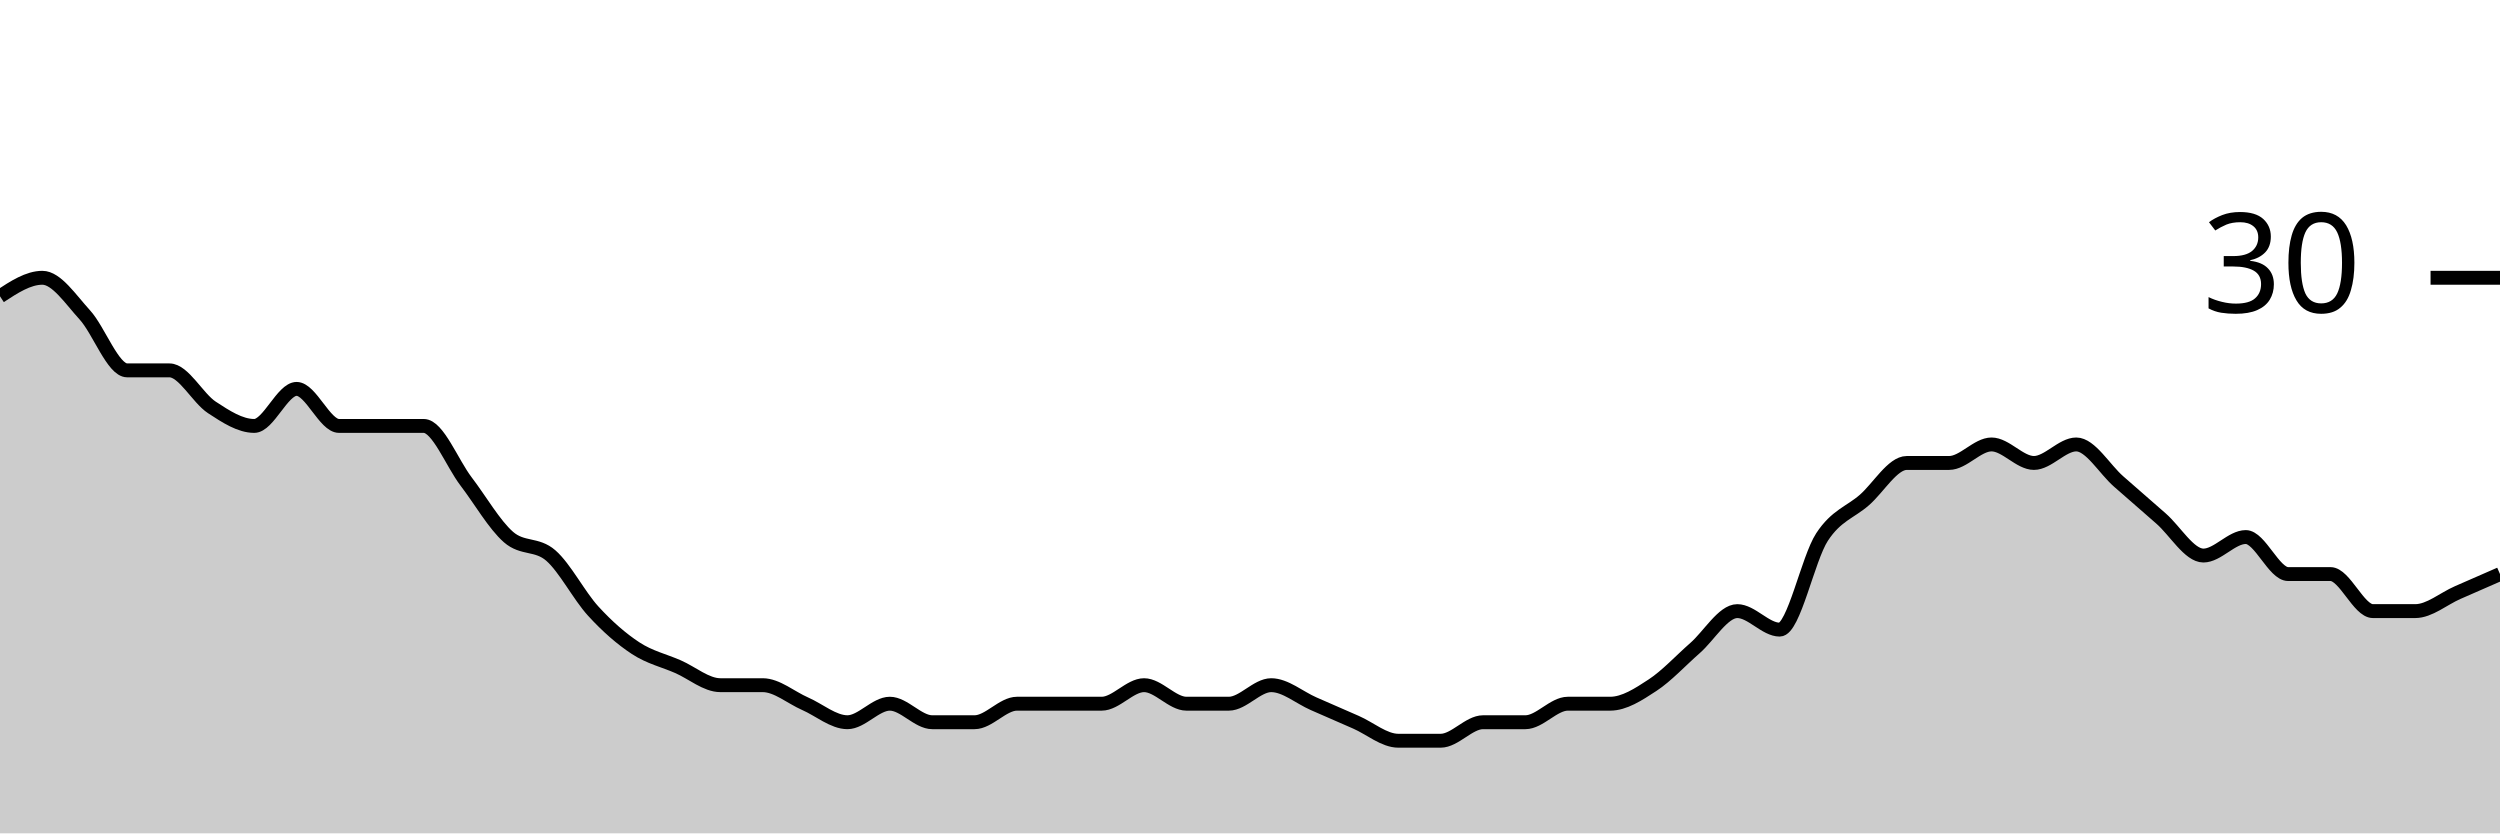
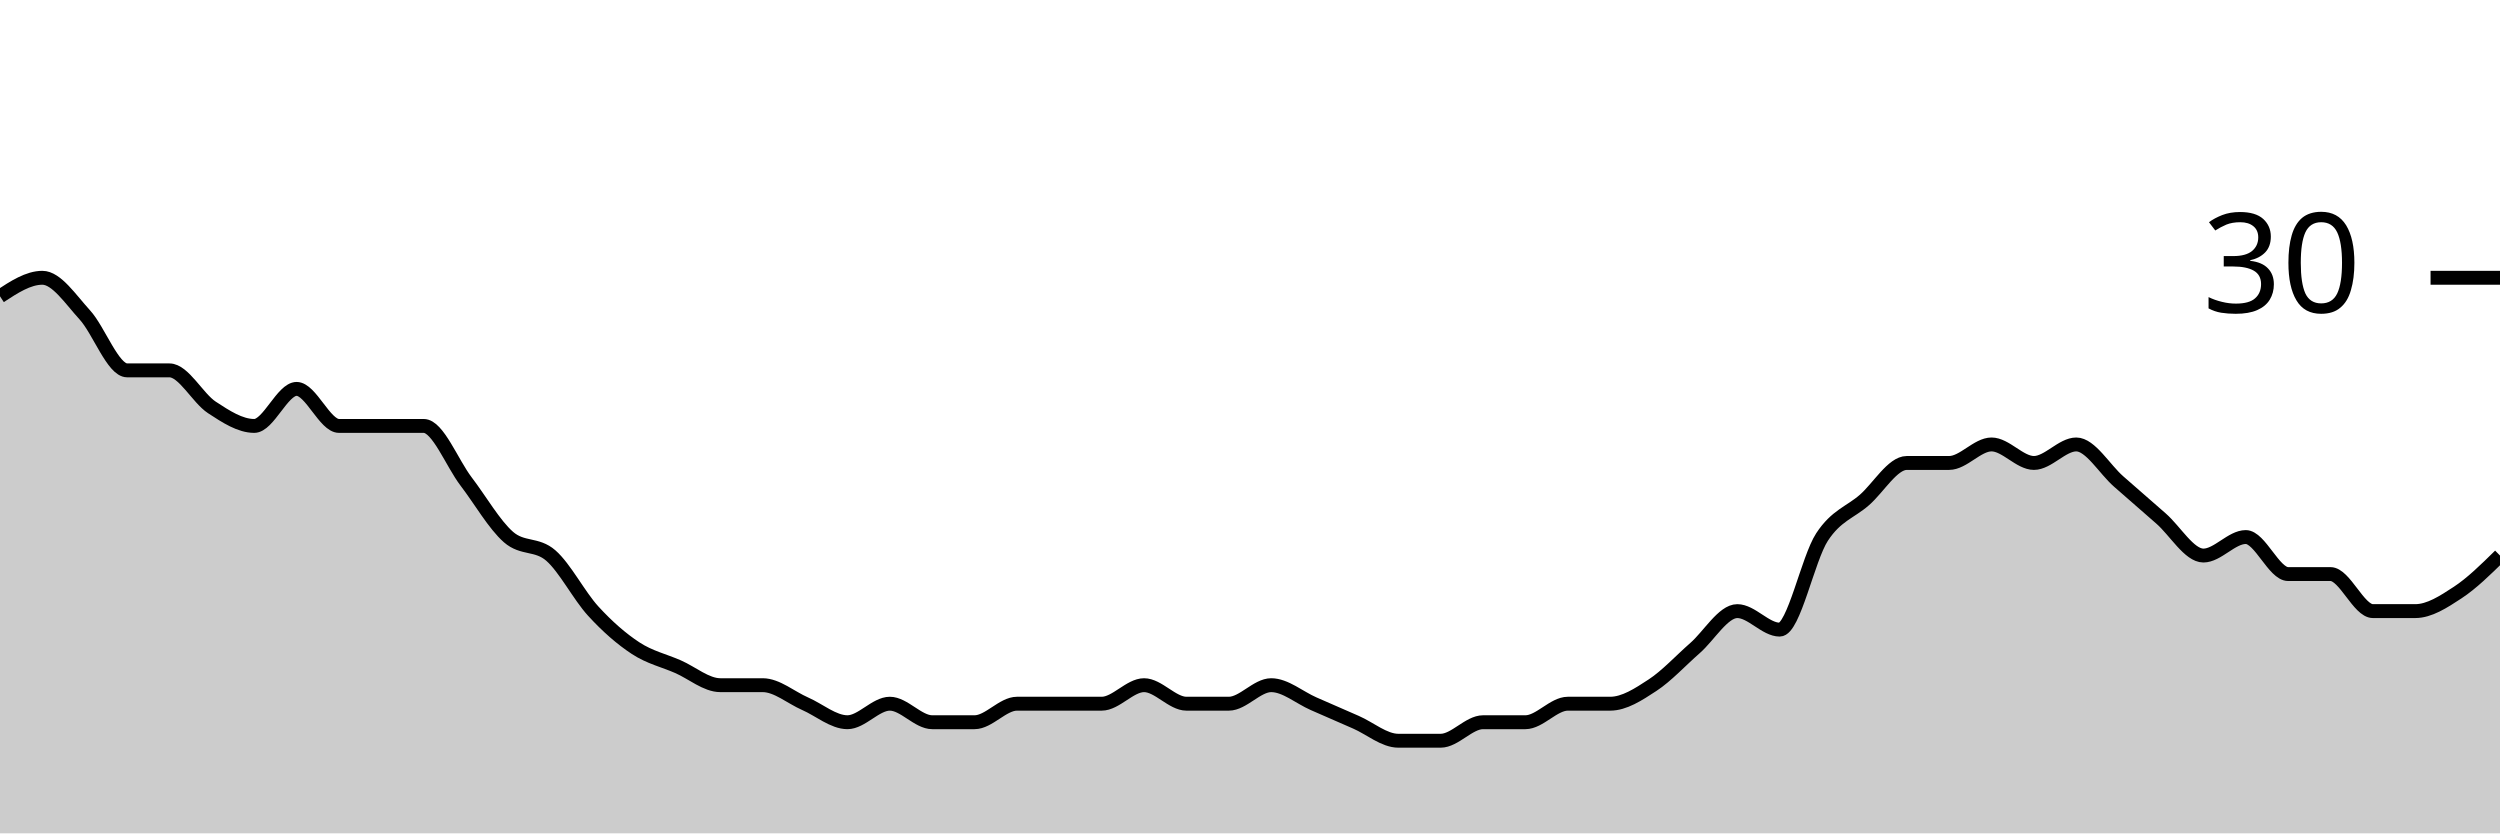
<svg xmlns="http://www.w3.org/2000/svg" viewBox="0 0 180 60">
  <g transform="translate(0,20)">
-     <path class="area" fill="rgba(0, 0, 0, 0.2)" d="M0,1.333C1.017,0.667,2.034,0,3.051,0C4.068,0,5.085,1.556,6.102,2.667C7.119,3.778,8.136,6.667,9.153,6.667C10.169,6.667,11.186,6.667,12.203,6.667C13.22,6.667,14.237,8.667,15.254,9.333C16.271,10,17.288,10.667,18.305,10.667C19.322,10.667,20.339,8,21.356,8C22.373,8,23.39,10.667,24.407,10.667C25.424,10.667,26.441,10.667,27.458,10.667C28.475,10.667,29.492,10.667,30.508,10.667C31.525,10.667,32.542,13.333,33.559,14.667C34.576,16,35.593,17.778,36.61,18.667C37.627,19.556,38.644,19.111,39.661,20C40.678,20.889,41.695,22.889,42.712,24C43.729,25.111,44.746,26,45.763,26.667C46.78,27.333,47.797,27.556,48.814,28C49.831,28.444,50.847,29.333,51.864,29.333C52.881,29.333,53.898,29.333,54.915,29.333C55.932,29.333,56.949,30.222,57.966,30.667C58.983,31.111,60,32,61.017,32C62.034,32,63.051,30.667,64.068,30.667C65.085,30.667,66.102,32,67.119,32C68.136,32,69.153,32,70.169,32C71.186,32,72.203,30.667,73.22,30.667C74.237,30.667,75.254,30.667,76.271,30.667C77.288,30.667,78.305,30.667,79.322,30.667C80.339,30.667,81.356,29.333,82.373,29.333C83.39,29.333,84.407,30.667,85.424,30.667C86.441,30.667,87.458,30.667,88.475,30.667C89.492,30.667,90.508,29.333,91.525,29.333C92.542,29.333,93.559,30.222,94.576,30.667C95.593,31.111,96.61,31.556,97.627,32C98.644,32.444,99.661,33.333,100.678,33.333C101.695,33.333,102.712,33.333,103.729,33.333C104.746,33.333,105.763,32,106.78,32C107.797,32,108.814,32,109.831,32C110.847,32,111.864,30.667,112.881,30.667C113.898,30.667,114.915,30.667,115.932,30.667C116.949,30.667,117.966,30,118.983,29.333C120,28.667,121.017,27.556,122.034,26.667C123.051,25.778,124.068,24,125.085,24C126.102,24,127.119,25.333,128.136,25.333C129.153,25.333,130.169,20.222,131.186,18.667C132.203,17.111,133.22,16.889,134.237,16C135.254,15.111,136.271,13.333,137.288,13.333C138.305,13.333,139.322,13.333,140.339,13.333C141.356,13.333,142.373,12,143.39,12C144.407,12,145.424,13.333,146.441,13.333C147.458,13.333,148.475,12,149.492,12C150.508,12,151.525,13.778,152.542,14.667C153.559,15.556,154.576,16.444,155.593,17.333C156.61,18.222,157.627,20,158.644,20C159.661,20,160.678,18.667,161.695,18.667C162.712,18.667,163.729,21.333,164.746,21.333C165.763,21.333,166.78,21.333,167.797,21.333C168.814,21.333,169.831,24,170.847,24C171.864,24,172.881,24,173.898,24C174.915,24,175.932,23.111,176.949,22.667C177.966,22.222,178.983,21.778,180,21.333L180,40C178.983,40,177.966,40,176.949,40C175.932,40,174.915,40,173.898,40C172.881,40,171.864,40,170.847,40C169.831,40,168.814,40,167.797,40C166.78,40,165.763,40,164.746,40C163.729,40,162.712,40,161.695,40C160.678,40,159.661,40,158.644,40C157.627,40,156.61,40,155.593,40C154.576,40,153.559,40,152.542,40C151.525,40,150.508,40,149.492,40C148.475,40,147.458,40,146.441,40C145.424,40,144.407,40,143.39,40C142.373,40,141.356,40,140.339,40C139.322,40,138.305,40,137.288,40C136.271,40,135.254,40,134.237,40C133.22,40,132.203,40,131.186,40C130.169,40,129.153,40,128.136,40C127.119,40,126.102,40,125.085,40C124.068,40,123.051,40,122.034,40C121.017,40,120,40,118.983,40C117.966,40,116.949,40,115.932,40C114.915,40,113.898,40,112.881,40C111.864,40,110.847,40,109.831,40C108.814,40,107.797,40,106.78,40C105.763,40,104.746,40,103.729,40C102.712,40,101.695,40,100.678,40C99.661,40,98.644,40,97.627,40C96.61,40,95.593,40,94.576,40C93.559,40,92.542,40,91.525,40C90.508,40,89.492,40,88.475,40C87.458,40,86.441,40,85.424,40C84.407,40,83.39,40,82.373,40C81.356,40,80.339,40,79.322,40C78.305,40,77.288,40,76.271,40C75.254,40,74.237,40,73.22,40C72.203,40,71.186,40,70.169,40C69.153,40,68.136,40,67.119,40C66.102,40,65.085,40,64.068,40C63.051,40,62.034,40,61.017,40C60,40,58.983,40,57.966,40C56.949,40,55.932,40,54.915,40C53.898,40,52.881,40,51.864,40C50.847,40,49.831,40,48.814,40C47.797,40,46.78,40,45.763,40C44.746,40,43.729,40,42.712,40C41.695,40,40.678,40,39.661,40C38.644,40,37.627,40,36.61,40C35.593,40,34.576,40,33.559,40C32.542,40,31.525,40,30.508,40C29.492,40,28.475,40,27.458,40C26.441,40,25.424,40,24.407,40C23.39,40,22.373,40,21.356,40C20.339,40,19.322,40,18.305,40C17.288,40,16.271,40,15.254,40C14.237,40,13.22,40,12.203,40C11.186,40,10.169,40,9.153,40C8.136,40,7.119,40,6.102,40C5.085,40,4.068,40,3.051,40C2.034,40,1.017,40,0,40Z" />
-     <path class="line" stroke="black" fill="none" d="M0,1.333C1.017,0.667,2.034,0,3.051,0C4.068,0,5.085,1.556,6.102,2.667C7.119,3.778,8.136,6.667,9.153,6.667C10.169,6.667,11.186,6.667,12.203,6.667C13.22,6.667,14.237,8.667,15.254,9.333C16.271,10,17.288,10.667,18.305,10.667C19.322,10.667,20.339,8,21.356,8C22.373,8,23.39,10.667,24.407,10.667C25.424,10.667,26.441,10.667,27.458,10.667C28.475,10.667,29.492,10.667,30.508,10.667C31.525,10.667,32.542,13.333,33.559,14.667C34.576,16,35.593,17.778,36.61,18.667C37.627,19.556,38.644,19.111,39.661,20C40.678,20.889,41.695,22.889,42.712,24C43.729,25.111,44.746,26,45.763,26.667C46.78,27.333,47.797,27.556,48.814,28C49.831,28.444,50.847,29.333,51.864,29.333C52.881,29.333,53.898,29.333,54.915,29.333C55.932,29.333,56.949,30.222,57.966,30.667C58.983,31.111,60,32,61.017,32C62.034,32,63.051,30.667,64.068,30.667C65.085,30.667,66.102,32,67.119,32C68.136,32,69.153,32,70.169,32C71.186,32,72.203,30.667,73.22,30.667C74.237,30.667,75.254,30.667,76.271,30.667C77.288,30.667,78.305,30.667,79.322,30.667C80.339,30.667,81.356,29.333,82.373,29.333C83.39,29.333,84.407,30.667,85.424,30.667C86.441,30.667,87.458,30.667,88.475,30.667C89.492,30.667,90.508,29.333,91.525,29.333C92.542,29.333,93.559,30.222,94.576,30.667C95.593,31.111,96.61,31.556,97.627,32C98.644,32.444,99.661,33.333,100.678,33.333C101.695,33.333,102.712,33.333,103.729,33.333C104.746,33.333,105.763,32,106.78,32C107.797,32,108.814,32,109.831,32C110.847,32,111.864,30.667,112.881,30.667C113.898,30.667,114.915,30.667,115.932,30.667C116.949,30.667,117.966,30,118.983,29.333C120,28.667,121.017,27.556,122.034,26.667C123.051,25.778,124.068,24,125.085,24C126.102,24,127.119,25.333,128.136,25.333C129.153,25.333,130.169,20.222,131.186,18.667C132.203,17.111,133.22,16.889,134.237,16C135.254,15.111,136.271,13.333,137.288,13.333C138.305,13.333,139.322,13.333,140.339,13.333C141.356,13.333,142.373,12,143.39,12C144.407,12,145.424,13.333,146.441,13.333C147.458,13.333,148.475,12,149.492,12C150.508,12,151.525,13.778,152.542,14.667C153.559,15.556,154.576,16.444,155.593,17.333C156.61,18.222,157.627,20,158.644,20C159.661,20,160.678,18.667,161.695,18.667C162.712,18.667,163.729,21.333,164.746,21.333C165.763,21.333,166.78,21.333,167.797,21.333C168.814,21.333,169.831,24,170.847,24C171.864,24,172.881,24,173.898,24C174.915,24,175.932,23.111,176.949,22.667C177.966,22.222,178.983,21.778,180,21.333" />
+     <path class="area" fill="rgba(0, 0, 0, 0.2)" d="M0,1.333C1.017,0.667,2.034,0,3.051,0C4.068,0,5.085,1.556,6.102,2.667C7.119,3.778,8.136,6.667,9.153,6.667C10.169,6.667,11.186,6.667,12.203,6.667C13.22,6.667,14.237,8.667,15.254,9.333C16.271,10,17.288,10.667,18.305,10.667C19.322,10.667,20.339,8,21.356,8C22.373,8,23.39,10.667,24.407,10.667C25.424,10.667,26.441,10.667,27.458,10.667C28.475,10.667,29.492,10.667,30.508,10.667C31.525,10.667,32.542,13.333,33.559,14.667C34.576,16,35.593,17.778,36.61,18.667C37.627,19.556,38.644,19.111,39.661,20C40.678,20.889,41.695,22.889,42.712,24C43.729,25.111,44.746,26,45.763,26.667C46.78,27.333,47.797,27.556,48.814,28C49.831,28.444,50.847,29.333,51.864,29.333C52.881,29.333,53.898,29.333,54.915,29.333C55.932,29.333,56.949,30.222,57.966,30.667C58.983,31.111,60,32,61.017,32C62.034,32,63.051,30.667,64.068,30.667C65.085,30.667,66.102,32,67.119,32C68.136,32,69.153,32,70.169,32C71.186,32,72.203,30.667,73.22,30.667C74.237,30.667,75.254,30.667,76.271,30.667C77.288,30.667,78.305,30.667,79.322,30.667C80.339,30.667,81.356,29.333,82.373,29.333C83.39,29.333,84.407,30.667,85.424,30.667C86.441,30.667,87.458,30.667,88.475,30.667C89.492,30.667,90.508,29.333,91.525,29.333C92.542,29.333,93.559,30.222,94.576,30.667C95.593,31.111,96.61,31.556,97.627,32C98.644,32.444,99.661,33.333,100.678,33.333C101.695,33.333,102.712,33.333,103.729,33.333C104.746,33.333,105.763,32,106.78,32C107.797,32,108.814,32,109.831,32C110.847,32,111.864,30.667,112.881,30.667C113.898,30.667,114.915,30.667,115.932,30.667C116.949,30.667,117.966,30,118.983,29.333C120,28.667,121.017,27.556,122.034,26.667C123.051,25.778,124.068,24,125.085,24C126.102,24,127.119,25.333,128.136,25.333C129.153,25.333,130.169,20.222,131.186,18.667C132.203,17.111,133.22,16.889,134.237,16C135.254,15.111,136.271,13.333,137.288,13.333C138.305,13.333,139.322,13.333,140.339,13.333C141.356,13.333,142.373,12,143.39,12C144.407,12,145.424,13.333,146.441,13.333C147.458,13.333,148.475,12,149.492,12C150.508,12,151.525,13.778,152.542,14.667C153.559,15.556,154.576,16.444,155.593,17.333C156.61,18.222,157.627,20,158.644,20C159.661,20,160.678,18.667,161.695,18.667C162.712,18.667,163.729,21.333,164.746,21.333C165.763,21.333,166.78,21.333,167.797,21.333C168.814,21.333,169.831,24,170.847,24C171.864,24,172.881,24,173.898,24C174.915,24,175.932,23.333,176.949,22.667C177.966,22,178.983,21,180,20L180,40C178.983,40,177.966,40,176.949,40C175.932,40,174.915,40,173.898,40C172.881,40,171.864,40,170.847,40C169.831,40,168.814,40,167.797,40C166.78,40,165.763,40,164.746,40C163.729,40,162.712,40,161.695,40C160.678,40,159.661,40,158.644,40C157.627,40,156.61,40,155.593,40C154.576,40,153.559,40,152.542,40C151.525,40,150.508,40,149.492,40C148.475,40,147.458,40,146.441,40C145.424,40,144.407,40,143.39,40C142.373,40,141.356,40,140.339,40C139.322,40,138.305,40,137.288,40C136.271,40,135.254,40,134.237,40C133.22,40,132.203,40,131.186,40C130.169,40,129.153,40,128.136,40C127.119,40,126.102,40,125.085,40C124.068,40,123.051,40,122.034,40C121.017,40,120,40,118.983,40C117.966,40,116.949,40,115.932,40C114.915,40,113.898,40,112.881,40C111.864,40,110.847,40,109.831,40C108.814,40,107.797,40,106.78,40C105.763,40,104.746,40,103.729,40C102.712,40,101.695,40,100.678,40C99.661,40,98.644,40,97.627,40C96.61,40,95.593,40,94.576,40C93.559,40,92.542,40,91.525,40C90.508,40,89.492,40,88.475,40C87.458,40,86.441,40,85.424,40C84.407,40,83.39,40,82.373,40C81.356,40,80.339,40,79.322,40C78.305,40,77.288,40,76.271,40C75.254,40,74.237,40,73.22,40C72.203,40,71.186,40,70.169,40C69.153,40,68.136,40,67.119,40C66.102,40,65.085,40,64.068,40C63.051,40,62.034,40,61.017,40C60,40,58.983,40,57.966,40C56.949,40,55.932,40,54.915,40C53.898,40,52.881,40,51.864,40C50.847,40,49.831,40,48.814,40C47.797,40,46.78,40,45.763,40C44.746,40,43.729,40,42.712,40C41.695,40,40.678,40,39.661,40C38.644,40,37.627,40,36.61,40C35.593,40,34.576,40,33.559,40C32.542,40,31.525,40,30.508,40C29.492,40,28.475,40,27.458,40C26.441,40,25.424,40,24.407,40C23.39,40,22.373,40,21.356,40C20.339,40,19.322,40,18.305,40C17.288,40,16.271,40,15.254,40C14.237,40,13.22,40,12.203,40C11.186,40,10.169,40,9.153,40C8.136,40,7.119,40,6.102,40C5.085,40,4.068,40,3.051,40C2.034,40,1.017,40,0,40Z" />
+     <path class="line" stroke="black" fill="none" d="M0,1.333C1.017,0.667,2.034,0,3.051,0C4.068,0,5.085,1.556,6.102,2.667C7.119,3.778,8.136,6.667,9.153,6.667C10.169,6.667,11.186,6.667,12.203,6.667C13.22,6.667,14.237,8.667,15.254,9.333C16.271,10,17.288,10.667,18.305,10.667C19.322,10.667,20.339,8,21.356,8C22.373,8,23.39,10.667,24.407,10.667C25.424,10.667,26.441,10.667,27.458,10.667C28.475,10.667,29.492,10.667,30.508,10.667C31.525,10.667,32.542,13.333,33.559,14.667C34.576,16,35.593,17.778,36.61,18.667C37.627,19.556,38.644,19.111,39.661,20C40.678,20.889,41.695,22.889,42.712,24C43.729,25.111,44.746,26,45.763,26.667C46.78,27.333,47.797,27.556,48.814,28C49.831,28.444,50.847,29.333,51.864,29.333C52.881,29.333,53.898,29.333,54.915,29.333C55.932,29.333,56.949,30.222,57.966,30.667C58.983,31.111,60,32,61.017,32C62.034,32,63.051,30.667,64.068,30.667C65.085,30.667,66.102,32,67.119,32C68.136,32,69.153,32,70.169,32C71.186,32,72.203,30.667,73.22,30.667C74.237,30.667,75.254,30.667,76.271,30.667C77.288,30.667,78.305,30.667,79.322,30.667C80.339,30.667,81.356,29.333,82.373,29.333C83.39,29.333,84.407,30.667,85.424,30.667C86.441,30.667,87.458,30.667,88.475,30.667C89.492,30.667,90.508,29.333,91.525,29.333C92.542,29.333,93.559,30.222,94.576,30.667C95.593,31.111,96.61,31.556,97.627,32C98.644,32.444,99.661,33.333,100.678,33.333C101.695,33.333,102.712,33.333,103.729,33.333C104.746,33.333,105.763,32,106.78,32C107.797,32,108.814,32,109.831,32C110.847,32,111.864,30.667,112.881,30.667C113.898,30.667,114.915,30.667,115.932,30.667C116.949,30.667,117.966,30,118.983,29.333C120,28.667,121.017,27.556,122.034,26.667C123.051,25.778,124.068,24,125.085,24C126.102,24,127.119,25.333,128.136,25.333C129.153,25.333,130.169,20.222,131.186,18.667C132.203,17.111,133.22,16.889,134.237,16C135.254,15.111,136.271,13.333,137.288,13.333C138.305,13.333,139.322,13.333,140.339,13.333C141.356,13.333,142.373,12,143.39,12C144.407,12,145.424,13.333,146.441,13.333C147.458,13.333,148.475,12,149.492,12C150.508,12,151.525,13.778,152.542,14.667C153.559,15.556,154.576,16.444,155.593,17.333C156.61,18.222,157.627,20,158.644,20C159.661,20,160.678,18.667,161.695,18.667C162.712,18.667,163.729,21.333,164.746,21.333C165.763,21.333,166.78,21.333,167.797,21.333C168.814,21.333,169.831,24,170.847,24C171.864,24,172.881,24,173.898,24C174.915,24,175.932,23.333,176.949,22.667C177.966,22,178.983,21,180,20" />
    <path class="axis-ceiling" stroke-width="1" stroke="black" fill="none" d="M175,0L180,0" />
    <text class="axis-ceiling-label" font-family="sans-serif" text-anchor="end" font-size="10px" x="170" y="2.5">30</text>
  </g>
</svg>
